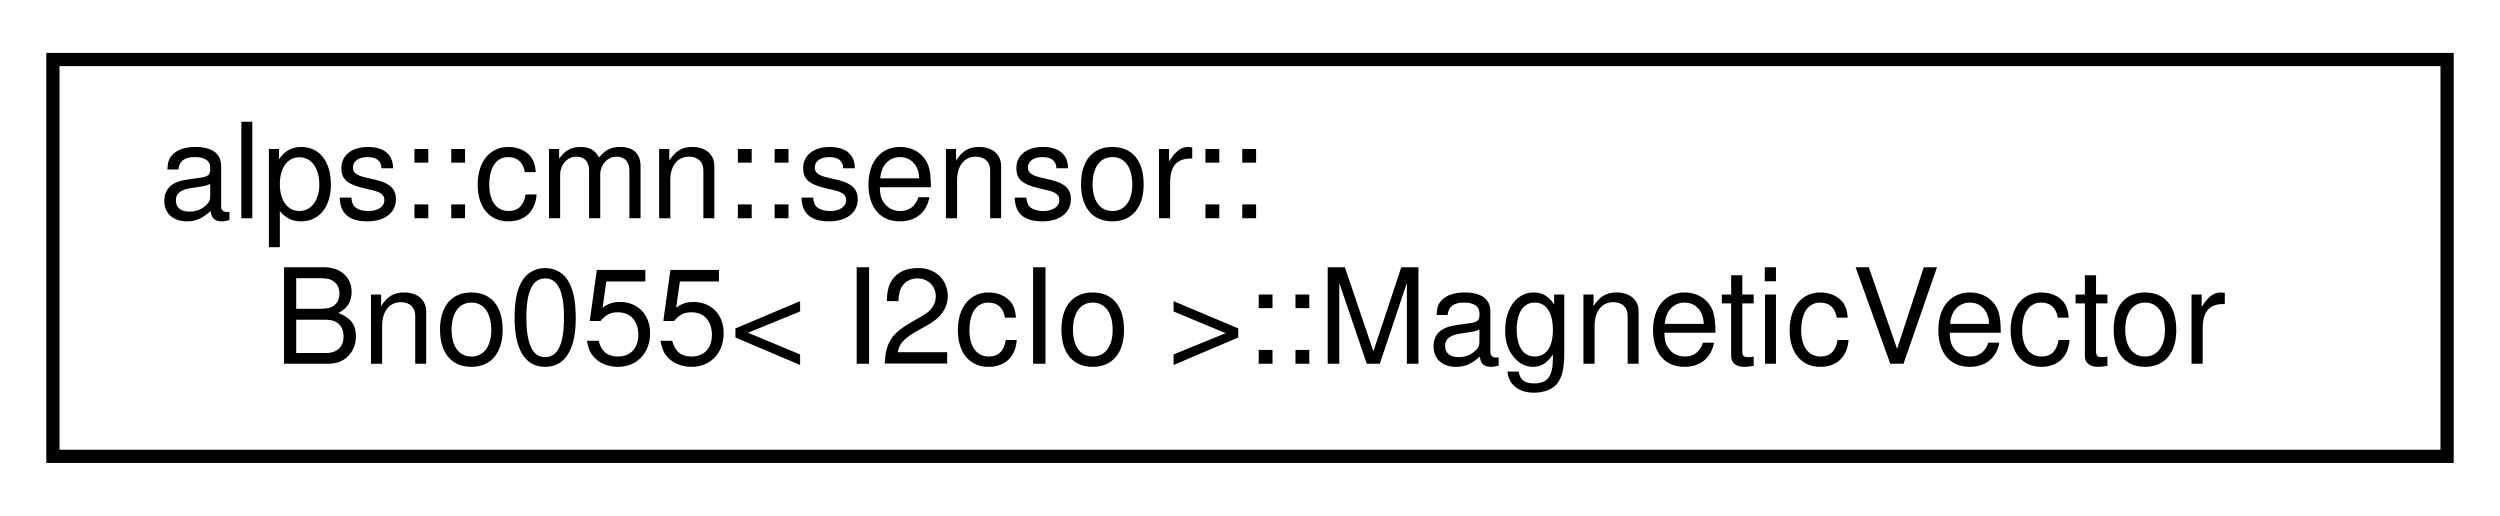
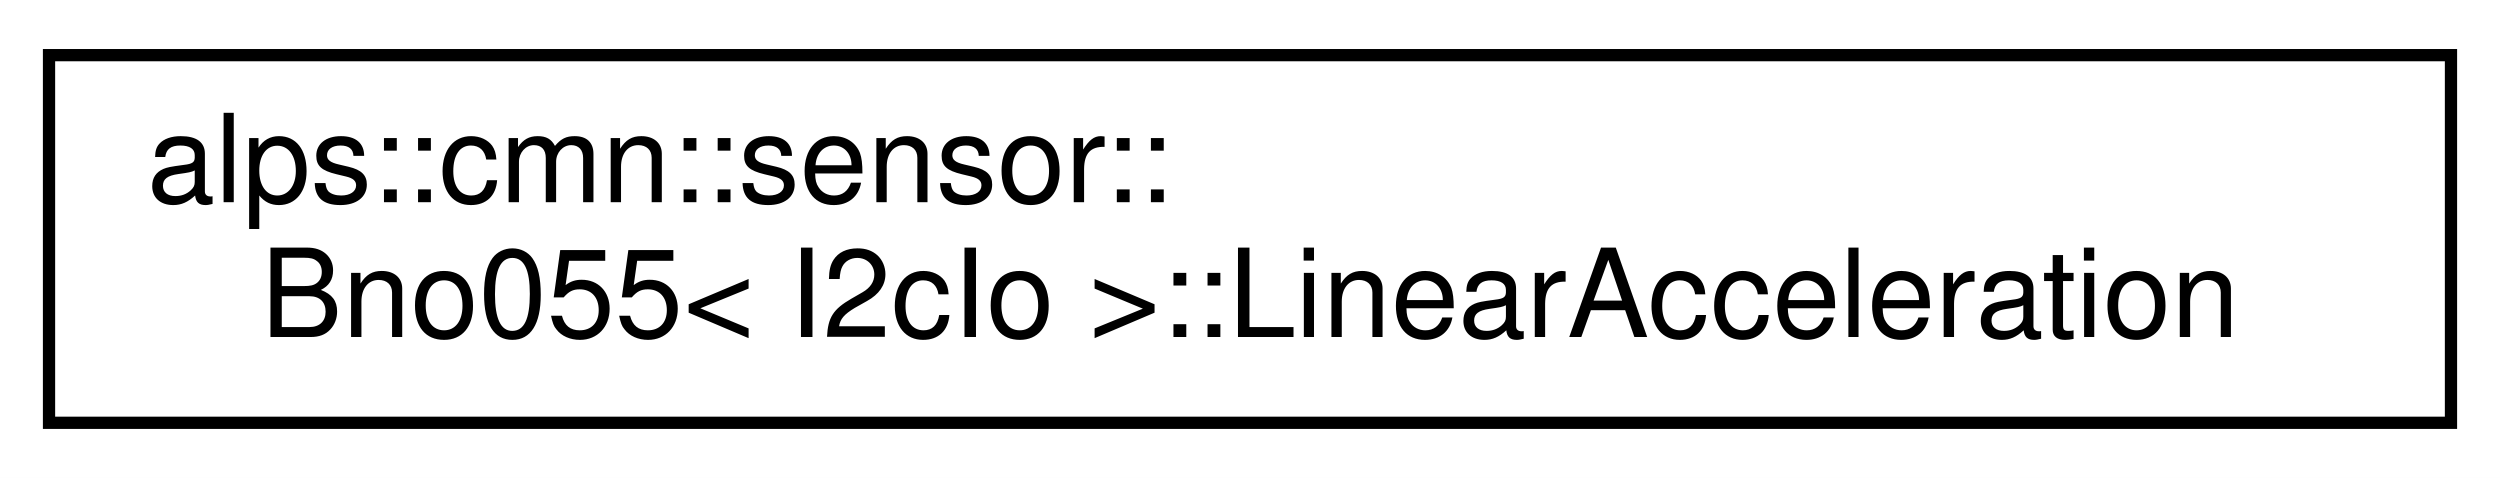
- <svg xmlns="http://www.w3.org/2000/svg" xmlns:xlink="http://www.w3.org/1999/xlink" width="189pt" height="39pt" viewBox="0.00 0.00 189.00 39.00">
+ <svg xmlns="http://www.w3.org/2000/svg" xmlns:xlink="http://www.w3.org/1999/xlink" width="204pt" height="39pt" viewBox="0.00 0.00 204.00 39.00">
  <g id="graph0" class="graph" transform="scale(1 1) rotate(0) translate(4 35)">
-     <polygon fill="white" stroke="transparent" points="-4,4 -4,-35 185,-35 185,4 -4,4" />
+     <polygon fill="white" stroke="transparent" points="-4,4 -4,-35 200,-35 200,4 -4,4" />
    <g id="node1" class="node">
      <g id="a_node1">
-         <a xlink:href="structalps_1_1cmn_1_1sensor_1_1_bno055_1_1_magnetic_vector.html" target="_top" xlink:title="地磁気のセンサーデータ">
-           <polygon fill="white" stroke="black" points="0,-0.5 0,-30.5 181,-30.5 181,-0.5 0,-0.5" />
+         <a xlink:href="structalps_1_1cmn_1_1sensor_1_1_bno055_1_1_linear_acceleration.html" target="_top" xlink:title="線形加速度のセンサーデータ">
+           <polygon fill="white" stroke="black" points="0,-0.5 0,-30.5 196,-30.5 196,-0.5 0,-0.5" />
          <text text-anchor="start" x="8" y="-18.5" font-family="Helvetica,sans-Serif" font-size="10.00">alps::cmn::sensor::</text>
-           <text text-anchor="middle" x="90.5" y="-7.5" font-family="Helvetica,sans-Serif" font-size="10.00">Bno055&lt; I2cIo &gt;::MagneticVector</text>
+           <text text-anchor="middle" x="98" y="-7.5" font-family="Helvetica,sans-Serif" font-size="10.00">Bno055&lt; I2cIo &gt;::LinearAcceleration</text>
        </a>
      </g>
    </g>
  </g>
</svg>
